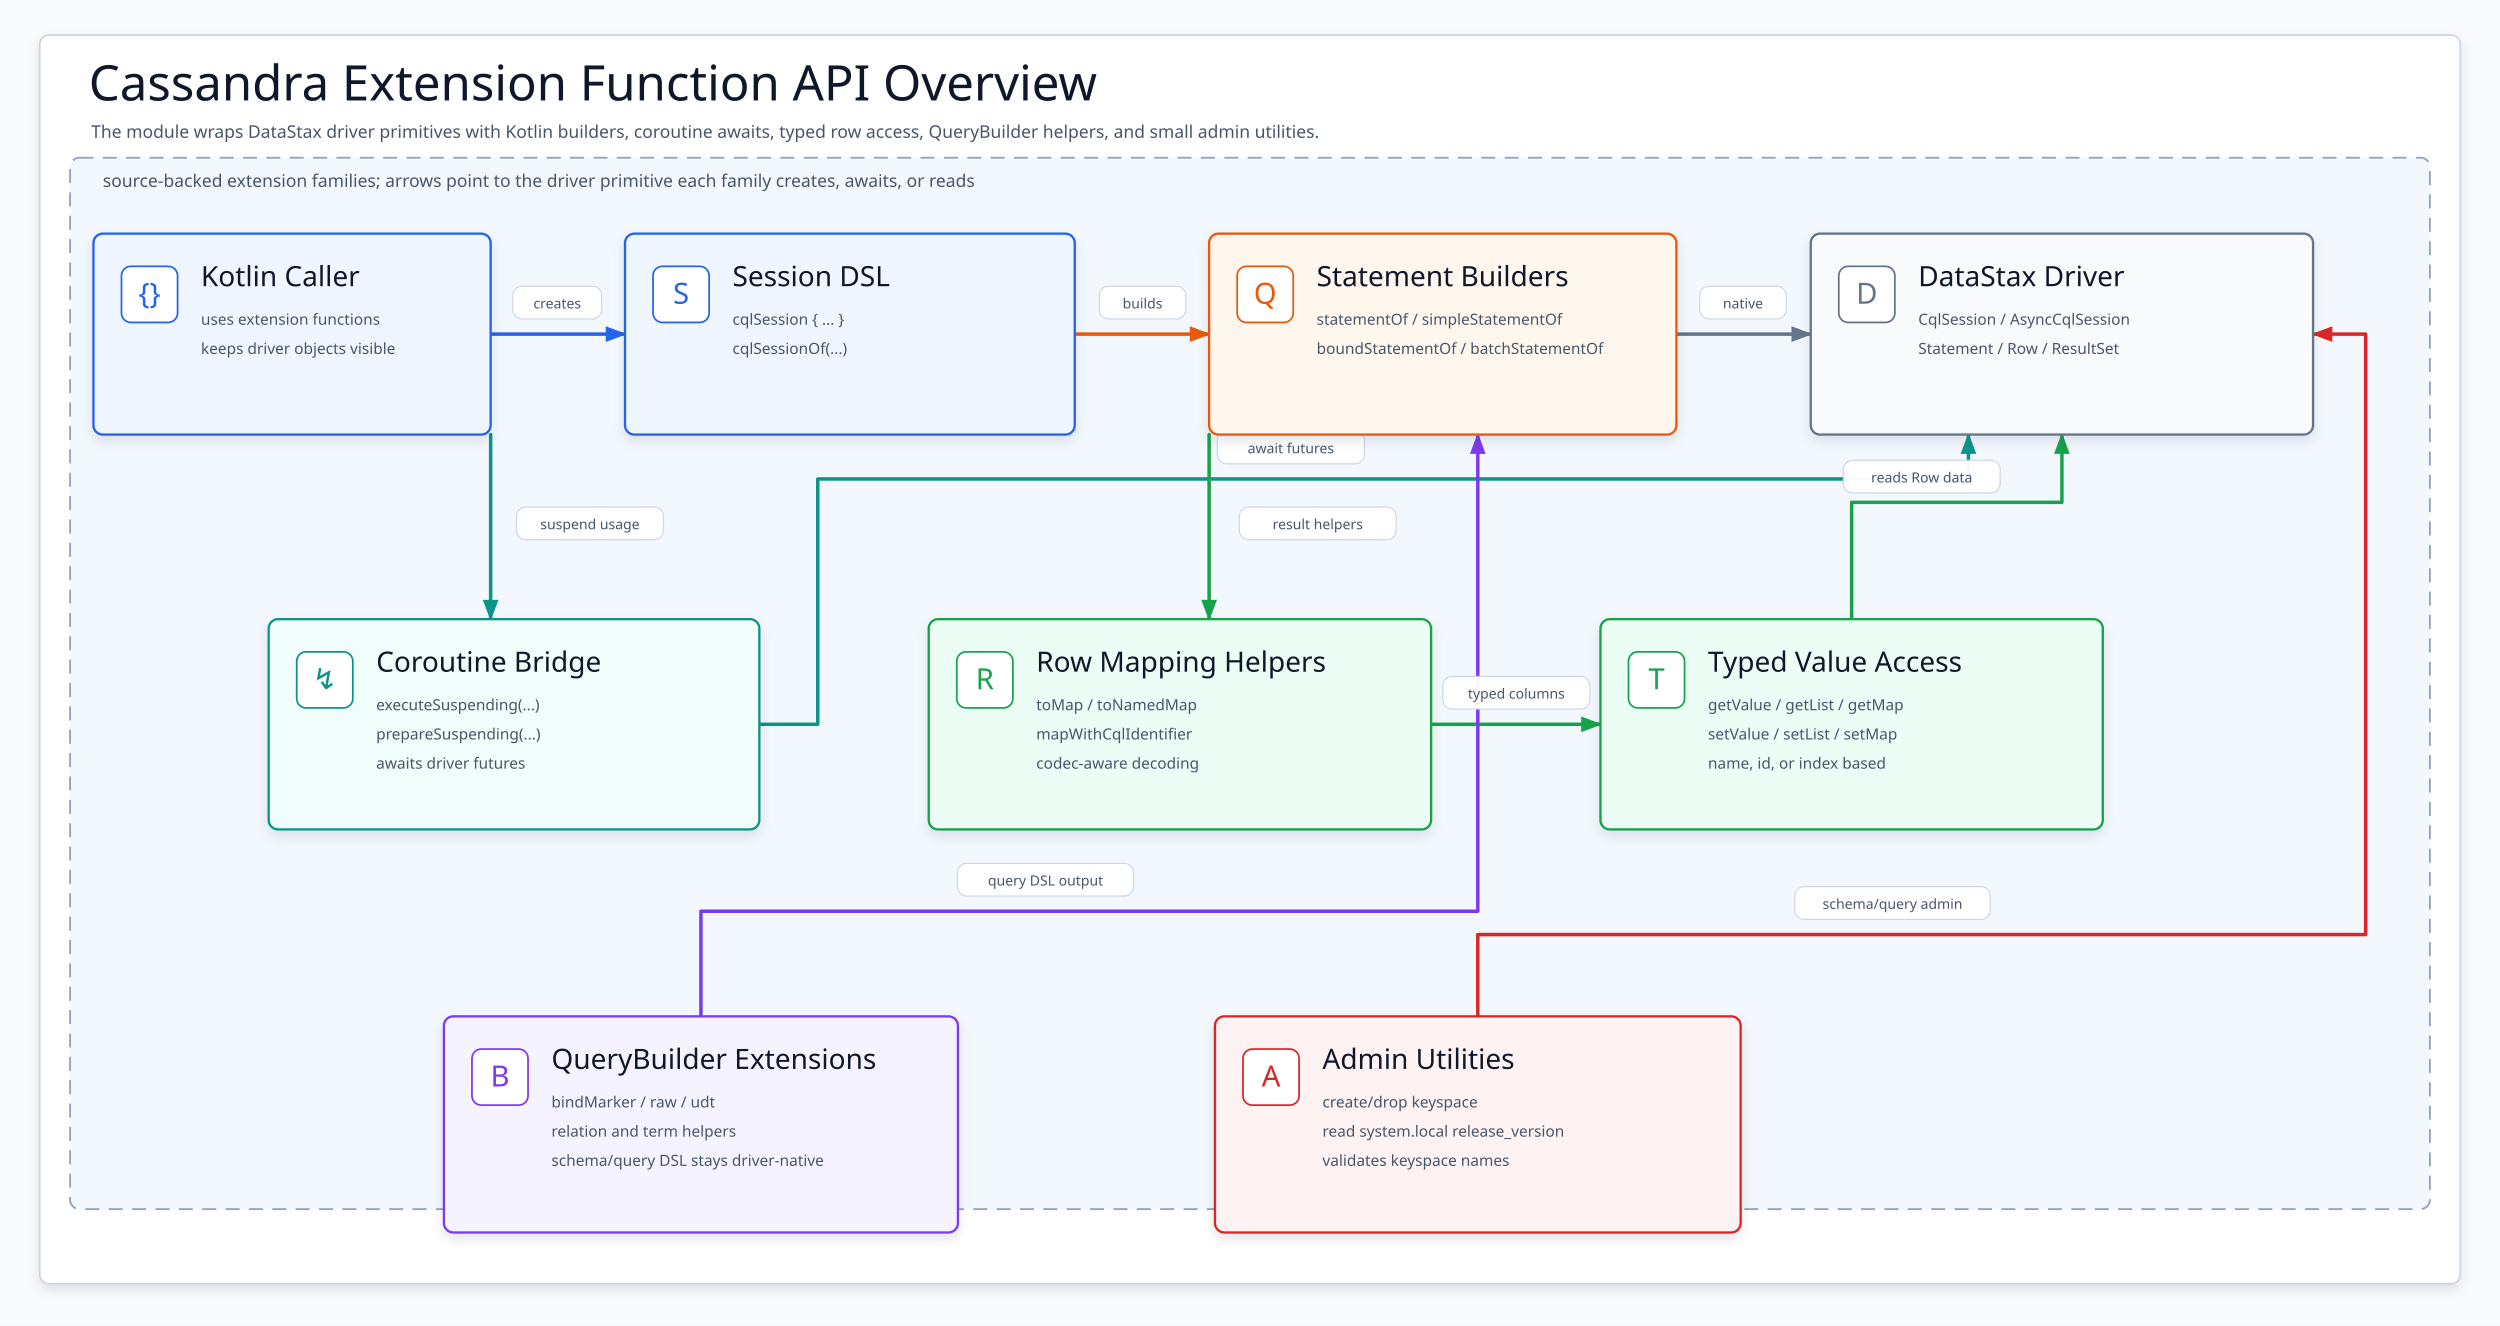
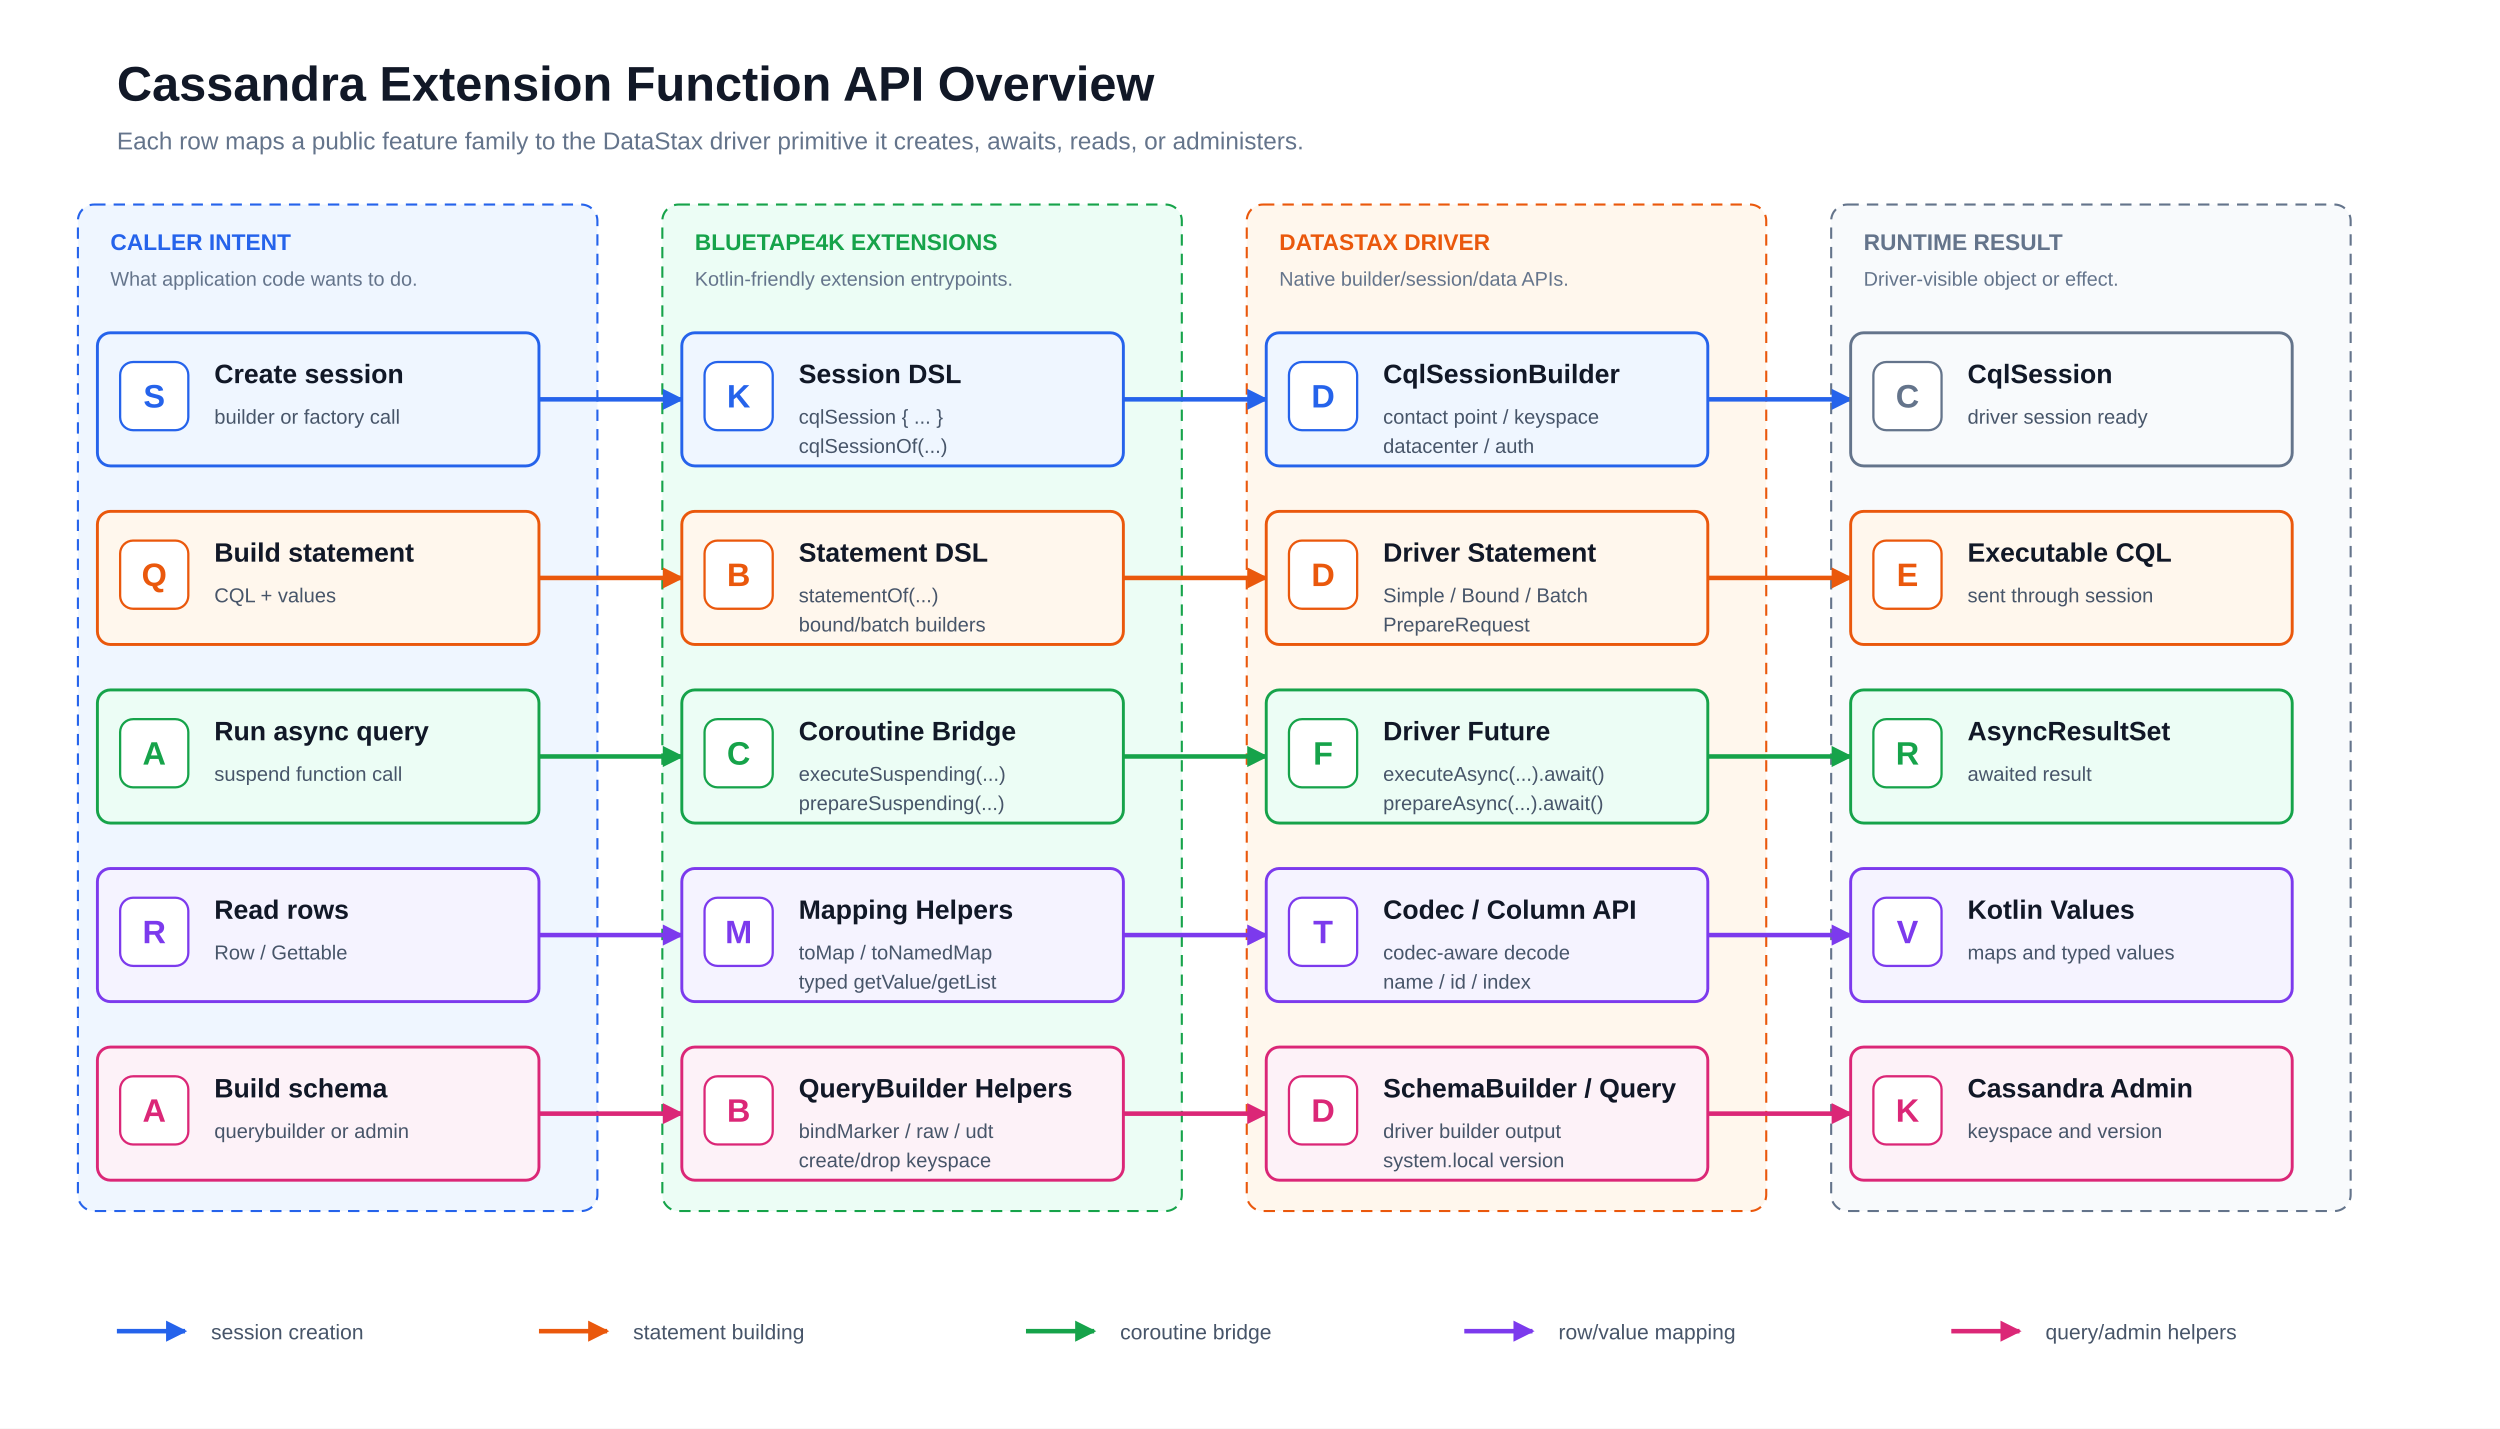
- <svg xmlns="http://www.w3.org/2000/svg" width="2140" height="1135" viewBox="0 0 2140 1135" role="img" aria-label="Cassandra extension function API overview">
+ <svg xmlns="http://www.w3.org/2000/svg" width="1540" height="880" viewBox="0 0 1540 880" role="img" aria-label="Cassandra extension function API overview">
+   <style>text { font-family: 'Architects Daughter', 'Comic Mono', 'Helvetica Neue', Arial, sans-serif; dominant-baseline: alphabetic; }</style>
  <defs>
-     <filter id="softShadow" x="-8%" y="-10%" width="116%" height="124%">
-       <feDropShadow dx="0" dy="5" stdDeviation="5" flood-color="#0F172A" flood-opacity=".10" />
-     </filter>
-     <marker id="a2563EB" markerUnits="userSpaceOnUse" markerWidth="18" markerHeight="14" refX="17" refY="7" orient="auto">
-       <path d="M1 1 L17 7 L1 13 Z" fill="#2563EB" stroke="#2563EB" stroke-dasharray="none" />
-     </marker>
-     <marker id="aEA580C" markerUnits="userSpaceOnUse" markerWidth="18" markerHeight="14" refX="17" refY="7" orient="auto">
-       <path d="M1 1 L17 7 L1 13 Z" fill="#EA580C" stroke="#EA580C" stroke-dasharray="none" />
-     </marker>
-     <marker id="a64748B" markerUnits="userSpaceOnUse" markerWidth="18" markerHeight="14" refX="17" refY="7" orient="auto">
-       <path d="M1 1 L17 7 L1 13 Z" fill="#64748B" stroke="#64748B" stroke-dasharray="none" />
-     </marker>
-     <marker id="a0D9488" markerUnits="userSpaceOnUse" markerWidth="18" markerHeight="14" refX="17" refY="7" orient="auto">
-       <path d="M1 1 L17 7 L1 13 Z" fill="#0D9488" stroke="#0D9488" stroke-dasharray="none" />
-     </marker>
-     <marker id="a16A34A" markerUnits="userSpaceOnUse" markerWidth="18" markerHeight="14" refX="17" refY="7" orient="auto">
-       <path d="M1 1 L17 7 L1 13 Z" fill="#16A34A" stroke="#16A34A" stroke-dasharray="none" />
-     </marker>
-     <marker id="a7C3AED" markerUnits="userSpaceOnUse" markerWidth="18" markerHeight="14" refX="17" refY="7" orient="auto">
-       <path d="M1 1 L17 7 L1 13 Z" fill="#7C3AED" stroke="#7C3AED" stroke-dasharray="none" />
-     </marker>
-     <marker id="aDC2626" markerUnits="userSpaceOnUse" markerWidth="18" markerHeight="14" refX="17" refY="7" orient="auto">
-       <path d="M1 1 L17 7 L1 13 Z" fill="#DC2626" stroke="#DC2626" stroke-dasharray="none" />
-     </marker>
-     <style>svg{font-family:"Architects Daughter","Comic Mono","Comic Sans MS",ui-sans-serif,system-ui,sans-serif}.canvas{fill:#F8FAFC}.frame{fill:#FFFFFF;stroke:#CBD5E1;stroke-width:1.5;filter:url(#softShadow)}.title{font-family:"Architects Daughter";font-size:42px;fill:#0F172A}.subtitle,.sectionTitle{font-family:"Comic Mono";font-size:15px;fill:#475569}.section{fill:#F3F8FF;stroke:#94A3B8;stroke-width:1.6;stroke-dasharray:12 8}.card{stroke-width:2;filter:url(#softShadow)}.icon{stroke-width:1.5}.iconText{font-family:"Architects Daughter";font-size:25px}.cardTitle{font-family:"Architects Daughter";font-size:24px;fill:#0F172A}.body{font-family:"Comic Mono";font-size:13.2px;fill:#475569}.flow{fill:none;stroke-width:3;stroke-linecap:round;stroke-linejoin:round}.label{font-family:"Comic Mono";font-size:12px;fill:#475569}</style>
+     <marker id="arrow-blue" markerUnits="userSpaceOnUse" markerWidth="13" markerHeight="13" viewBox="0 0 10 10" refX="9" refY="5" orient="auto">
+       <path d="M 0 0 L 10 5 L 0 10 Z" fill="#2563eb" stroke="#2563eb" stroke-width="0" stroke-dasharray="none" />
+     </marker>
+     <marker id="arrow-green" markerUnits="userSpaceOnUse" markerWidth="13" markerHeight="13" viewBox="0 0 10 10" refX="9" refY="5" orient="auto">
+       <path d="M 0 0 L 10 5 L 0 10 Z" fill="#16a34a" stroke="#16a34a" stroke-width="0" stroke-dasharray="none" />
+     </marker>
+     <marker id="arrow-orange" markerUnits="userSpaceOnUse" markerWidth="13" markerHeight="13" viewBox="0 0 10 10" refX="9" refY="5" orient="auto">
+       <path d="M 0 0 L 10 5 L 0 10 Z" fill="#ea580c" stroke="#ea580c" stroke-width="0" stroke-dasharray="none" />
+     </marker>
+     <marker id="arrow-purple" markerUnits="userSpaceOnUse" markerWidth="13" markerHeight="13" viewBox="0 0 10 10" refX="9" refY="5" orient="auto">
+       <path d="M 0 0 L 10 5 L 0 10 Z" fill="#7c3aed" stroke="#7c3aed" stroke-width="0" stroke-dasharray="none" />
+     </marker>
+     <marker id="arrow-pink" markerUnits="userSpaceOnUse" markerWidth="13" markerHeight="13" viewBox="0 0 10 10" refX="9" refY="5" orient="auto">
+       <path d="M 0 0 L 10 5 L 0 10 Z" fill="#db2777" stroke="#db2777" stroke-width="0" stroke-dasharray="none" />
+     </marker>
+     <marker id="arrow-slate" markerUnits="userSpaceOnUse" markerWidth="13" markerHeight="13" viewBox="0 0 10 10" refX="9" refY="5" orient="auto">
+       <path d="M 0 0 L 10 5 L 0 10 Z" fill="#64748b" stroke="#64748b" stroke-width="0" stroke-dasharray="none" />
+     </marker>
  </defs>
-   <rect class="canvas" width="2140" height="1135" />
-   <rect class="frame" x="34" y="30" width="2072" height="1069" rx="8" />
-   <text class="title" x="76" y="86">Cassandra Extension Function API Overview</text>
-   <text class="subtitle" x="78" y="118">The module wraps DataStax driver primitives with Kotlin builders, coroutine awaits, typed row access, QueryBuilder helpers, and small admin utilities.</text>
-   <rect class="section" x="60" y="135" width="2020" height="900" rx="8" />
-   <text class="sectionTitle" x="88" y="160">source-backed extension families; arrows point to the driver primitive each family creates, awaits, or reads</text>
-   <g transform="translate(0 45)">
-     <g id="flows">
-       <path class="flow" d="M420 241 L535 241" stroke="#2563EB" marker-end="url(#a2563EB)" />
-       <path class="flow" d="M920 241 L1035 241" stroke="#EA580C" marker-end="url(#aEA580C)" />
-       <path class="flow" d="M1435 241 L1550 241" stroke="#64748B" marker-end="url(#a64748B)" />
-       <path class="flow" d="M650 575 L700 575 L700 365 L1685 365 L1685 327" stroke="#0D9488" marker-end="url(#a0D9488)" />
-       <path class="flow" d="M1225 575 L1370 575" stroke="#16A34A" marker-end="url(#a16A34A)" />
-       <path class="flow" d="M1585 485 L1585 385 L1765 385 L1765 327" stroke="#16A34A" marker-end="url(#a16A34A)" />
-       <path class="flow" d="M600 825 L600 735 L1265 735 L1265 327" stroke="#7C3AED" marker-end="url(#a7C3AED)" />
-       <path class="flow" d="M1265 825 L1265 755 L2025 755 L2025 241 L1980 241" stroke="#DC2626" marker-end="url(#aDC2626)" />
-       <path class="flow" d="M420 327 L420 485" stroke="#0D9488" marker-end="url(#a0D9488)" />
-       <path class="flow" d="M1035 327 L1035 485" stroke="#16A34A" marker-end="url(#a16A34A)" />
-     </g>
-     <g id="labels">
-       <g transform="translate(438.95 200)">
-         <rect width="76.1" height="28" rx="8" fill="#fff" stroke="#CBD5E1" opacity=".96" />
-         <text class="label" x="38.05" y="19" text-anchor="middle">creates</text>
-       </g>
-       <g transform="translate(941 200)">
-         <rect width="74" height="28" rx="8" fill="#fff" stroke="#CBD5E1" opacity=".96" />
-         <text class="label" x="37" y="19" text-anchor="middle">builds</text>
-       </g>
-       <g transform="translate(1455 200)">
-         <rect width="74" height="28" rx="8" fill="#fff" stroke="#CBD5E1" opacity=".96" />
-         <text class="label" x="37" y="19" text-anchor="middle">native</text>
-       </g>
-       <g transform="translate(1042.05 324)">
-         <rect width="125.9" height="28" rx="8" fill="#fff" stroke="#CBD5E1" opacity=".96" />
-         <text class="label" x="62.95" y="19" text-anchor="middle">await futures</text>
-       </g>
-       <g transform="translate(1235.05 534)">
-         <rect width="125.9" height="28" rx="8" fill="#fff" stroke="#CBD5E1" opacity=".96" />
-         <text class="label" x="62.95" y="19" text-anchor="middle">typed columns</text>
-       </g>
-       <g transform="translate(1577.9 349)">
-         <rect width="134.2" height="28" rx="8" fill="#fff" stroke="#CBD5E1" opacity=".96" />
-         <text class="label" x="67.1" y="19" text-anchor="middle">reads Row data</text>
-       </g>
-       <g transform="translate(819.6 694)">
-         <rect width="150.8" height="28" rx="8" fill="#fff" stroke="#CBD5E1" opacity=".96" />
-         <text class="label" x="75.4" y="19" text-anchor="middle">query DSL output</text>
-       </g>
-       <g transform="translate(1536.3 714)">
-         <rect width="167.4" height="28" rx="8" fill="#fff" stroke="#CBD5E1" opacity=".96" />
-         <text class="label" x="83.7" y="19" text-anchor="middle">schema/query admin</text>
-       </g>
-       <g transform="translate(442.05 389)">
-         <rect width="125.9" height="28" rx="8" fill="#fff" stroke="#CBD5E1" opacity=".96" />
-         <text class="label" x="62.95" y="19" text-anchor="middle">suspend usage</text>
-       </g>
-       <g transform="translate(1060.9 389)">
-         <rect width="134.2" height="28" rx="8" fill="#fff" stroke="#CBD5E1" opacity=".96" />
-         <text class="label" x="67.1" y="19" text-anchor="middle">result helpers</text>
-       </g>
-     </g>
-     <g id="user">
-       <rect class="card" x="80" y="155" width="340" height="172" rx="8" fill="#EFF6FF" stroke="#2563EB" />
-       <rect class="icon" x="104" y="183" width="48" height="48" rx="8" fill="#fff" stroke="#2563EB" />
-       <text class="iconText" x="128" y="215" text-anchor="middle" fill="#2563EB">{}</text>
-       <text class="cardTitle" x="172" y="200">Kotlin Caller</text>
-       <text class="body" x="172" y="233">uses extension functions</text>
-       <text class="body" x="172" y="258">keeps driver objects visible</text>
-     </g>
-     <g id="session">
-       <rect class="card" x="535" y="155" width="385" height="172" rx="8" fill="#EFF6FF" stroke="#2563EB" />
-       <rect class="icon" x="559" y="183" width="48" height="48" rx="8" fill="#fff" stroke="#2563EB" />
-       <text class="iconText" x="583" y="215" text-anchor="middle" fill="#2563EB">S</text>
-       <text class="cardTitle" x="627" y="200">Session DSL</text>
-       <text class="body" x="627" y="233">cqlSession { ... }</text>
-       <text class="body" x="627" y="258">cqlSessionOf(...)</text>
-     </g>
-     <g id="statements">
-       <rect class="card" x="1035" y="155" width="400" height="172" rx="8" fill="#FFF7ED" stroke="#EA580C" />
-       <rect class="icon" x="1059" y="183" width="48" height="48" rx="8" fill="#fff" stroke="#EA580C" />
-       <text class="iconText" x="1083" y="215" text-anchor="middle" fill="#EA580C">Q</text>
-       <text class="cardTitle" x="1127" y="200">Statement Builders</text>
-       <text class="body" x="1127" y="233">statementOf / simpleStatementOf</text>
-       <text class="body" x="1127" y="258">boundStatementOf / batchStatementOf</text>
-     </g>
-     <g id="driver">
-       <rect class="card" x="1550" y="155" width="430" height="172" rx="8" fill="#F8FAFC" stroke="#64748B" />
-       <rect class="icon" x="1574" y="183" width="48" height="48" rx="8" fill="#fff" stroke="#64748B" />
-       <text class="iconText" x="1598" y="215" text-anchor="middle" fill="#64748B">D</text>
-       <text class="cardTitle" x="1642" y="200">DataStax Driver</text>
-       <text class="body" x="1642" y="233">CqlSession / AsyncCqlSession</text>
-       <text class="body" x="1642" y="258">Statement / Row / ResultSet</text>
-     </g>
-     <g id="coroutine">
-       <rect class="card" x="230" y="485" width="420" height="180" rx="8" fill="#F0FDFA" stroke="#0D9488" />
-       <rect class="icon" x="254" y="513" width="48" height="48" rx="8" fill="#fff" stroke="#0D9488" />
-       <text class="iconText" x="278" y="545" text-anchor="middle" fill="#0D9488">↯</text>
-       <text class="cardTitle" x="322" y="530">Coroutine Bridge</text>
-       <text class="body" x="322" y="563">executeSuspending(...)</text>
-       <text class="body" x="322" y="588">prepareSuspending(...)</text>
-       <text class="body" x="322" y="613">awaits driver futures</text>
-     </g>
-     <g id="row">
-       <rect class="card" x="795" y="485" width="430" height="180" rx="8" fill="#ECFDF5" stroke="#16A34A" />
-       <rect class="icon" x="819" y="513" width="48" height="48" rx="8" fill="#fff" stroke="#16A34A" />
-       <text class="iconText" x="843" y="545" text-anchor="middle" fill="#16A34A">R</text>
-       <text class="cardTitle" x="887" y="530">Row Mapping Helpers</text>
-       <text class="body" x="887" y="563">toMap / toNamedMap</text>
-       <text class="body" x="887" y="588">mapWithCqlIdentifier</text>
-       <text class="body" x="887" y="613">codec-aware decoding</text>
-     </g>
-     <g id="values">
-       <rect class="card" x="1370" y="485" width="430" height="180" rx="8" fill="#ECFDF5" stroke="#16A34A" />
-       <rect class="icon" x="1394" y="513" width="48" height="48" rx="8" fill="#fff" stroke="#16A34A" />
-       <text class="iconText" x="1418" y="545" text-anchor="middle" fill="#16A34A">T</text>
-       <text class="cardTitle" x="1462" y="530">Typed Value Access</text>
-       <text class="body" x="1462" y="563">getValue / getList / getMap</text>
-       <text class="body" x="1462" y="588">setValue / setList / setMap</text>
-       <text class="body" x="1462" y="613">name, id, or index based</text>
-     </g>
-     <g id="querybuilder">
-       <rect class="card" x="380" y="825" width="440" height="185" rx="8" fill="#F5F3FF" stroke="#7C3AED" />
-       <rect class="icon" x="404" y="853" width="48" height="48" rx="8" fill="#fff" stroke="#7C3AED" />
-       <text class="iconText" x="428" y="885" text-anchor="middle" fill="#7C3AED">B</text>
-       <text class="cardTitle" x="472" y="870">QueryBuilder Extensions</text>
-       <text class="body" x="472" y="903">bindMarker / raw / udt</text>
-       <text class="body" x="472" y="928">relation and term helpers</text>
-       <text class="body" x="472" y="953">schema/query DSL stays driver-native</text>
-     </g>
-     <g id="admin">
-       <rect class="card" x="1040" y="825" width="450" height="185" rx="8" fill="#FEF2F2" stroke="#DC2626" />
-       <rect class="icon" x="1064" y="853" width="48" height="48" rx="8" fill="#fff" stroke="#DC2626" />
-       <text class="iconText" x="1088" y="885" text-anchor="middle" fill="#DC2626">A</text>
-       <text class="cardTitle" x="1132" y="870">Admin Utilities</text>
-       <text class="body" x="1132" y="903">create/drop keyspace</text>
-       <text class="body" x="1132" y="928">read system.local release_version</text>
-       <text class="body" x="1132" y="953">validates keyspace names</text>
-     </g>
+   <rect width="1540" height="880" fill="#ffffff" />
+   <text x="72" y="62" font-size="30" font-weight="700" fill="#111827">Cassandra Extension Function API Overview</text>
+   <text x="72" y="92" font-size="15" fill="#64748b">Each row maps a public feature family to the DataStax driver primitive it creates, awaits, reads, or administers.</text>
+   <g class="layer" data-layer="CALLER INTENT">
+     <rect x="48" y="126" width="320" height="620" rx="10" fill="#eff6ff" stroke="#2563eb" stroke-width="1.3" stroke-dasharray="7 5" />
+     <text x="68" y="154" font-size="14" font-weight="700" fill="#2563eb">CALLER INTENT</text>
+     <text x="68" y="176" font-size="12.2" fill="#64748b">What application code wants to do.</text>
+   </g>
+   <g class="layer" data-layer="BLUETAPE4K EXTENSIONS">
+     <rect x="408" y="126" width="320" height="620" rx="10" fill="#ecfdf5" stroke="#16a34a" stroke-width="1.3" stroke-dasharray="7 5" />
+     <text x="428" y="154" font-size="14" font-weight="700" fill="#16a34a">BLUETAPE4K EXTENSIONS</text>
+     <text x="428" y="176" font-size="12.2" fill="#64748b">Kotlin-friendly extension entrypoints.</text>
+   </g>
+   <g class="layer" data-layer="DATASTAX DRIVER">
+     <rect x="768" y="126" width="320" height="620" rx="10" fill="#fff7ed" stroke="#ea580c" stroke-width="1.3" stroke-dasharray="7 5" />
+     <text x="788" y="154" font-size="14" font-weight="700" fill="#ea580c">DATASTAX DRIVER</text>
+     <text x="788" y="176" font-size="12.2" fill="#64748b">Native builder/session/data APIs.</text>
+   </g>
+   <g class="layer" data-layer="RUNTIME RESULT">
+     <rect x="1128" y="126" width="320" height="620" rx="10" fill="#f8fafc" stroke="#64748b" stroke-width="1.3" stroke-dasharray="7 5" />
+     <text x="1148" y="154" font-size="14" font-weight="700" fill="#64748b">RUNTIME RESULT</text>
+     <text x="1148" y="176" font-size="12.2" fill="#64748b">Driver-visible object or effect.</text>
+   </g>
+   <g class="edges">
+     <path class="edge" d="M332 246 L420 246" fill="none" stroke="#2563eb" stroke-width="2.8" stroke-linecap="round" stroke-linejoin="round" marker-end="url(#arrow-blue)" />
+     <path class="edge" d="M692 246 L780 246" fill="none" stroke="#2563eb" stroke-width="2.8" stroke-linecap="round" stroke-linejoin="round" marker-end="url(#arrow-blue)" />
+     <path class="edge" d="M1052 246 L1140 246" fill="none" stroke="#2563eb" stroke-width="2.8" stroke-linecap="round" stroke-linejoin="round" marker-end="url(#arrow-blue)" />
+     <path class="edge" d="M332 356 L420 356" fill="none" stroke="#ea580c" stroke-width="2.8" stroke-linecap="round" stroke-linejoin="round" marker-end="url(#arrow-orange)" />
+     <path class="edge" d="M692 356 L780 356" fill="none" stroke="#ea580c" stroke-width="2.8" stroke-linecap="round" stroke-linejoin="round" marker-end="url(#arrow-orange)" />
+     <path class="edge" d="M1052 356 L1140 356" fill="none" stroke="#ea580c" stroke-width="2.8" stroke-linecap="round" stroke-linejoin="round" marker-end="url(#arrow-orange)" />
+     <path class="edge" d="M332 466 L420 466" fill="none" stroke="#16a34a" stroke-width="2.8" stroke-linecap="round" stroke-linejoin="round" marker-end="url(#arrow-green)" />
+     <path class="edge" d="M692 466 L780 466" fill="none" stroke="#16a34a" stroke-width="2.8" stroke-linecap="round" stroke-linejoin="round" marker-end="url(#arrow-green)" />
+     <path class="edge" d="M1052 466 L1140 466" fill="none" stroke="#16a34a" stroke-width="2.8" stroke-linecap="round" stroke-linejoin="round" marker-end="url(#arrow-green)" />
+     <path class="edge" d="M332 576 L420 576" fill="none" stroke="#7c3aed" stroke-width="2.8" stroke-linecap="round" stroke-linejoin="round" marker-end="url(#arrow-purple)" />
+     <path class="edge" d="M692 576 L780 576" fill="none" stroke="#7c3aed" stroke-width="2.8" stroke-linecap="round" stroke-linejoin="round" marker-end="url(#arrow-purple)" />
+     <path class="edge" d="M1052 576 L1140 576" fill="none" stroke="#7c3aed" stroke-width="2.8" stroke-linecap="round" stroke-linejoin="round" marker-end="url(#arrow-purple)" />
+     <path class="edge" d="M332 686 L420 686" fill="none" stroke="#db2777" stroke-width="2.8" stroke-linecap="round" stroke-linejoin="round" marker-end="url(#arrow-pink)" />
+     <path class="edge" d="M692 686 L780 686" fill="none" stroke="#db2777" stroke-width="2.8" stroke-linecap="round" stroke-linejoin="round" marker-end="url(#arrow-pink)" />
+     <path class="edge" d="M1052 686 L1140 686" fill="none" stroke="#db2777" stroke-width="2.8" stroke-linecap="round" stroke-linejoin="round" marker-end="url(#arrow-pink)" />
+   </g>
+   <g class="cards">
+     <g class="card" data-card="Create session">
+       <rect x="60" y="205" width="272" height="82" rx="8" fill="#eff6ff" stroke="#2563eb" stroke-width="1.8" />
+       <rect x="74" y="223" width="42" height="42" rx="8" fill="#ffffff" stroke="#2563eb" stroke-width="1.4" />
+       <text x="95" y="251" text-anchor="middle" font-size="20" font-weight="700" fill="#2563eb">S</text>
+       <text x="132" y="236" font-size="16.4" font-weight="700" fill="#111827">Create session</text>
+       <text x="132" y="261" font-size="12.4" fill="#475569">builder or factory call</text>
+     </g>
+     <g class="card" data-card="Session DSL">
+       <rect x="420" y="205" width="272" height="82" rx="8" fill="#eff6ff" stroke="#2563eb" stroke-width="1.8" />
+       <rect x="434" y="223" width="42" height="42" rx="8" fill="#ffffff" stroke="#2563eb" stroke-width="1.4" />
+       <text x="455" y="251" text-anchor="middle" font-size="20" font-weight="700" fill="#2563eb">K</text>
+       <text x="492" y="236" font-size="16.4" font-weight="700" fill="#111827">Session DSL</text>
+       <text x="492" y="261" font-size="12.4" fill="#475569">cqlSession { ... }</text>
+       <text x="492" y="279" font-size="12.4" fill="#475569">cqlSessionOf(...)</text>
+     </g>
+     <g class="card" data-card="CqlSessionBuilder">
+       <rect x="780" y="205" width="272" height="82" rx="8" fill="#eff6ff" stroke="#2563eb" stroke-width="1.8" />
+       <rect x="794" y="223" width="42" height="42" rx="8" fill="#ffffff" stroke="#2563eb" stroke-width="1.4" />
+       <text x="815" y="251" text-anchor="middle" font-size="20" font-weight="700" fill="#2563eb">D</text>
+       <text x="852" y="236" font-size="16.4" font-weight="700" fill="#111827">CqlSessionBuilder</text>
+       <text x="852" y="261" font-size="12.4" fill="#475569">contact point / keyspace</text>
+       <text x="852" y="279" font-size="12.4" fill="#475569">datacenter / auth</text>
+     </g>
+     <g class="card" data-card="CqlSession">
+       <rect x="1140" y="205" width="272" height="82" rx="8" fill="#f8fafc" stroke="#64748b" stroke-width="1.8" />
+       <rect x="1154" y="223" width="42" height="42" rx="8" fill="#ffffff" stroke="#64748b" stroke-width="1.4" />
+       <text x="1175" y="251" text-anchor="middle" font-size="20" font-weight="700" fill="#64748b">C</text>
+       <text x="1212" y="236" font-size="16.4" font-weight="700" fill="#111827">CqlSession</text>
+       <text x="1212" y="261" font-size="12.4" fill="#475569">driver session ready</text>
+     </g>
+     <g class="card" data-card="Build statement">
+       <rect x="60" y="315" width="272" height="82" rx="8" fill="#fff7ed" stroke="#ea580c" stroke-width="1.8" />
+       <rect x="74" y="333" width="42" height="42" rx="8" fill="#ffffff" stroke="#ea580c" stroke-width="1.4" />
+       <text x="95" y="361" text-anchor="middle" font-size="20" font-weight="700" fill="#ea580c">Q</text>
+       <text x="132" y="346" font-size="16.4" font-weight="700" fill="#111827">Build statement</text>
+       <text x="132" y="371" font-size="12.4" fill="#475569">CQL + values</text>
+     </g>
+     <g class="card" data-card="Statement DSL">
+       <rect x="420" y="315" width="272" height="82" rx="8" fill="#fff7ed" stroke="#ea580c" stroke-width="1.8" />
+       <rect x="434" y="333" width="42" height="42" rx="8" fill="#ffffff" stroke="#ea580c" stroke-width="1.4" />
+       <text x="455" y="361" text-anchor="middle" font-size="20" font-weight="700" fill="#ea580c">B</text>
+       <text x="492" y="346" font-size="16.4" font-weight="700" fill="#111827">Statement DSL</text>
+       <text x="492" y="371" font-size="12.4" fill="#475569">statementOf(...)</text>
+       <text x="492" y="389" font-size="12.4" fill="#475569">bound/batch builders</text>
+     </g>
+     <g class="card" data-card="Driver Statement">
+       <rect x="780" y="315" width="272" height="82" rx="8" fill="#fff7ed" stroke="#ea580c" stroke-width="1.8" />
+       <rect x="794" y="333" width="42" height="42" rx="8" fill="#ffffff" stroke="#ea580c" stroke-width="1.4" />
+       <text x="815" y="361" text-anchor="middle" font-size="20" font-weight="700" fill="#ea580c">D</text>
+       <text x="852" y="346" font-size="16.4" font-weight="700" fill="#111827">Driver Statement</text>
+       <text x="852" y="371" font-size="12.4" fill="#475569">Simple / Bound / Batch</text>
+       <text x="852" y="389" font-size="12.4" fill="#475569">PrepareRequest</text>
+     </g>
+     <g class="card" data-card="Executable CQL">
+       <rect x="1140" y="315" width="272" height="82" rx="8" fill="#fff7ed" stroke="#ea580c" stroke-width="1.8" />
+       <rect x="1154" y="333" width="42" height="42" rx="8" fill="#ffffff" stroke="#ea580c" stroke-width="1.4" />
+       <text x="1175" y="361" text-anchor="middle" font-size="20" font-weight="700" fill="#ea580c">E</text>
+       <text x="1212" y="346" font-size="16.4" font-weight="700" fill="#111827">Executable CQL</text>
+       <text x="1212" y="371" font-size="12.4" fill="#475569">sent through session</text>
+     </g>
+     <g class="card" data-card="Run async query">
+       <rect x="60" y="425" width="272" height="82" rx="8" fill="#ecfdf5" stroke="#16a34a" stroke-width="1.8" />
+       <rect x="74" y="443" width="42" height="42" rx="8" fill="#ffffff" stroke="#16a34a" stroke-width="1.4" />
+       <text x="95" y="471" text-anchor="middle" font-size="20" font-weight="700" fill="#16a34a">A</text>
+       <text x="132" y="456" font-size="16.4" font-weight="700" fill="#111827">Run async query</text>
+       <text x="132" y="481" font-size="12.4" fill="#475569">suspend function call</text>
+     </g>
+     <g class="card" data-card="Coroutine Bridge">
+       <rect x="420" y="425" width="272" height="82" rx="8" fill="#ecfdf5" stroke="#16a34a" stroke-width="1.8" />
+       <rect x="434" y="443" width="42" height="42" rx="8" fill="#ffffff" stroke="#16a34a" stroke-width="1.4" />
+       <text x="455" y="471" text-anchor="middle" font-size="20" font-weight="700" fill="#16a34a">C</text>
+       <text x="492" y="456" font-size="16.4" font-weight="700" fill="#111827">Coroutine Bridge</text>
+       <text x="492" y="481" font-size="12.4" fill="#475569">executeSuspending(...)</text>
+       <text x="492" y="499" font-size="12.4" fill="#475569">prepareSuspending(...)</text>
+     </g>
+     <g class="card" data-card="Driver Future">
+       <rect x="780" y="425" width="272" height="82" rx="8" fill="#ecfdf5" stroke="#16a34a" stroke-width="1.8" />
+       <rect x="794" y="443" width="42" height="42" rx="8" fill="#ffffff" stroke="#16a34a" stroke-width="1.4" />
+       <text x="815" y="471" text-anchor="middle" font-size="20" font-weight="700" fill="#16a34a">F</text>
+       <text x="852" y="456" font-size="16.4" font-weight="700" fill="#111827">Driver Future</text>
+       <text x="852" y="481" font-size="12.4" fill="#475569">executeAsync(...).await()</text>
+       <text x="852" y="499" font-size="12.4" fill="#475569">prepareAsync(...).await()</text>
+     </g>
+     <g class="card" data-card="AsyncResultSet">
+       <rect x="1140" y="425" width="272" height="82" rx="8" fill="#ecfdf5" stroke="#16a34a" stroke-width="1.8" />
+       <rect x="1154" y="443" width="42" height="42" rx="8" fill="#ffffff" stroke="#16a34a" stroke-width="1.4" />
+       <text x="1175" y="471" text-anchor="middle" font-size="20" font-weight="700" fill="#16a34a">R</text>
+       <text x="1212" y="456" font-size="16.4" font-weight="700" fill="#111827">AsyncResultSet</text>
+       <text x="1212" y="481" font-size="12.4" fill="#475569">awaited result</text>
+     </g>
+     <g class="card" data-card="Read rows">
+       <rect x="60" y="535" width="272" height="82" rx="8" fill="#f5f3ff" stroke="#7c3aed" stroke-width="1.8" />
+       <rect x="74" y="553" width="42" height="42" rx="8" fill="#ffffff" stroke="#7c3aed" stroke-width="1.4" />
+       <text x="95" y="581" text-anchor="middle" font-size="20" font-weight="700" fill="#7c3aed">R</text>
+       <text x="132" y="566" font-size="16.4" font-weight="700" fill="#111827">Read rows</text>
+       <text x="132" y="591" font-size="12.4" fill="#475569">Row / Gettable</text>
+     </g>
+     <g class="card" data-card="Mapping Helpers">
+       <rect x="420" y="535" width="272" height="82" rx="8" fill="#f5f3ff" stroke="#7c3aed" stroke-width="1.8" />
+       <rect x="434" y="553" width="42" height="42" rx="8" fill="#ffffff" stroke="#7c3aed" stroke-width="1.4" />
+       <text x="455" y="581" text-anchor="middle" font-size="20" font-weight="700" fill="#7c3aed">M</text>
+       <text x="492" y="566" font-size="16.4" font-weight="700" fill="#111827">Mapping Helpers</text>
+       <text x="492" y="591" font-size="12.4" fill="#475569">toMap / toNamedMap</text>
+       <text x="492" y="609" font-size="12.4" fill="#475569">typed getValue/getList</text>
+     </g>
+     <g class="card" data-card="Codec / Column API">
+       <rect x="780" y="535" width="272" height="82" rx="8" fill="#f5f3ff" stroke="#7c3aed" stroke-width="1.8" />
+       <rect x="794" y="553" width="42" height="42" rx="8" fill="#ffffff" stroke="#7c3aed" stroke-width="1.4" />
+       <text x="815" y="581" text-anchor="middle" font-size="20" font-weight="700" fill="#7c3aed">T</text>
+       <text x="852" y="566" font-size="16.4" font-weight="700" fill="#111827">Codec / Column API</text>
+       <text x="852" y="591" font-size="12.4" fill="#475569">codec-aware decode</text>
+       <text x="852" y="609" font-size="12.4" fill="#475569">name / id / index</text>
+     </g>
+     <g class="card" data-card="Kotlin Values">
+       <rect x="1140" y="535" width="272" height="82" rx="8" fill="#f5f3ff" stroke="#7c3aed" stroke-width="1.8" />
+       <rect x="1154" y="553" width="42" height="42" rx="8" fill="#ffffff" stroke="#7c3aed" stroke-width="1.4" />
+       <text x="1175" y="581" text-anchor="middle" font-size="20" font-weight="700" fill="#7c3aed">V</text>
+       <text x="1212" y="566" font-size="16.4" font-weight="700" fill="#111827">Kotlin Values</text>
+       <text x="1212" y="591" font-size="12.4" fill="#475569">maps and typed values</text>
+     </g>
+     <g class="card" data-card="Build schema">
+       <rect x="60" y="645" width="272" height="82" rx="8" fill="#fdf2f8" stroke="#db2777" stroke-width="1.8" />
+       <rect x="74" y="663" width="42" height="42" rx="8" fill="#ffffff" stroke="#db2777" stroke-width="1.4" />
+       <text x="95" y="691" text-anchor="middle" font-size="20" font-weight="700" fill="#db2777">A</text>
+       <text x="132" y="676" font-size="16.4" font-weight="700" fill="#111827">Build schema</text>
+       <text x="132" y="701" font-size="12.4" fill="#475569">querybuilder or admin</text>
+     </g>
+     <g class="card" data-card="QueryBuilder Helpers">
+       <rect x="420" y="645" width="272" height="82" rx="8" fill="#fdf2f8" stroke="#db2777" stroke-width="1.8" />
+       <rect x="434" y="663" width="42" height="42" rx="8" fill="#ffffff" stroke="#db2777" stroke-width="1.4" />
+       <text x="455" y="691" text-anchor="middle" font-size="20" font-weight="700" fill="#db2777">B</text>
+       <text x="492" y="676" font-size="16.4" font-weight="700" fill="#111827">QueryBuilder Helpers</text>
+       <text x="492" y="701" font-size="12.4" fill="#475569">bindMarker / raw / udt</text>
+       <text x="492" y="719" font-size="12.4" fill="#475569">create/drop keyspace</text>
+     </g>
+     <g class="card" data-card="SchemaBuilder / Query">
+       <rect x="780" y="645" width="272" height="82" rx="8" fill="#fdf2f8" stroke="#db2777" stroke-width="1.8" />
+       <rect x="794" y="663" width="42" height="42" rx="8" fill="#ffffff" stroke="#db2777" stroke-width="1.4" />
+       <text x="815" y="691" text-anchor="middle" font-size="20" font-weight="700" fill="#db2777">D</text>
+       <text x="852" y="676" font-size="16.4" font-weight="700" fill="#111827">SchemaBuilder / Query</text>
+       <text x="852" y="701" font-size="12.4" fill="#475569">driver builder output</text>
+       <text x="852" y="719" font-size="12.4" fill="#475569">system.local version</text>
+     </g>
+     <g class="card" data-card="Cassandra Admin">
+       <rect x="1140" y="645" width="272" height="82" rx="8" fill="#fdf2f8" stroke="#db2777" stroke-width="1.8" />
+       <rect x="1154" y="663" width="42" height="42" rx="8" fill="#ffffff" stroke="#db2777" stroke-width="1.4" />
+       <text x="1175" y="691" text-anchor="middle" font-size="20" font-weight="700" fill="#db2777">K</text>
+       <text x="1212" y="676" font-size="16.4" font-weight="700" fill="#111827">Cassandra Admin</text>
+       <text x="1212" y="701" font-size="12.4" fill="#475569">keyspace and version</text>
+     </g>
+   </g>
+   <g class="legend" transform="translate(72 820)">
+     <line x1="0" y1="0" x2="42" y2="0" stroke="#2563eb" stroke-width="2.8" marker-end="url(#arrow-blue)" />
+     <text x="58" y="5" font-size="13" fill="#475569">session creation</text>
+     <line x1="260" y1="0" x2="302" y2="0" stroke="#ea580c" stroke-width="2.8" marker-end="url(#arrow-orange)" />
+     <text x="318" y="5" font-size="13" fill="#475569">statement building</text>
+     <line x1="560" y1="0" x2="602" y2="0" stroke="#16a34a" stroke-width="2.8" marker-end="url(#arrow-green)" />
+     <text x="618" y="5" font-size="13" fill="#475569">coroutine bridge</text>
+     <line x1="830" y1="0" x2="872" y2="0" stroke="#7c3aed" stroke-width="2.8" marker-end="url(#arrow-purple)" />
+     <text x="888" y="5" font-size="13" fill="#475569">row/value mapping</text>
+     <line x1="1130" y1="0" x2="1172" y2="0" stroke="#db2777" stroke-width="2.8" marker-end="url(#arrow-pink)" />
+     <text x="1188" y="5" font-size="13" fill="#475569">query/admin helpers</text>
  </g>
</svg>
